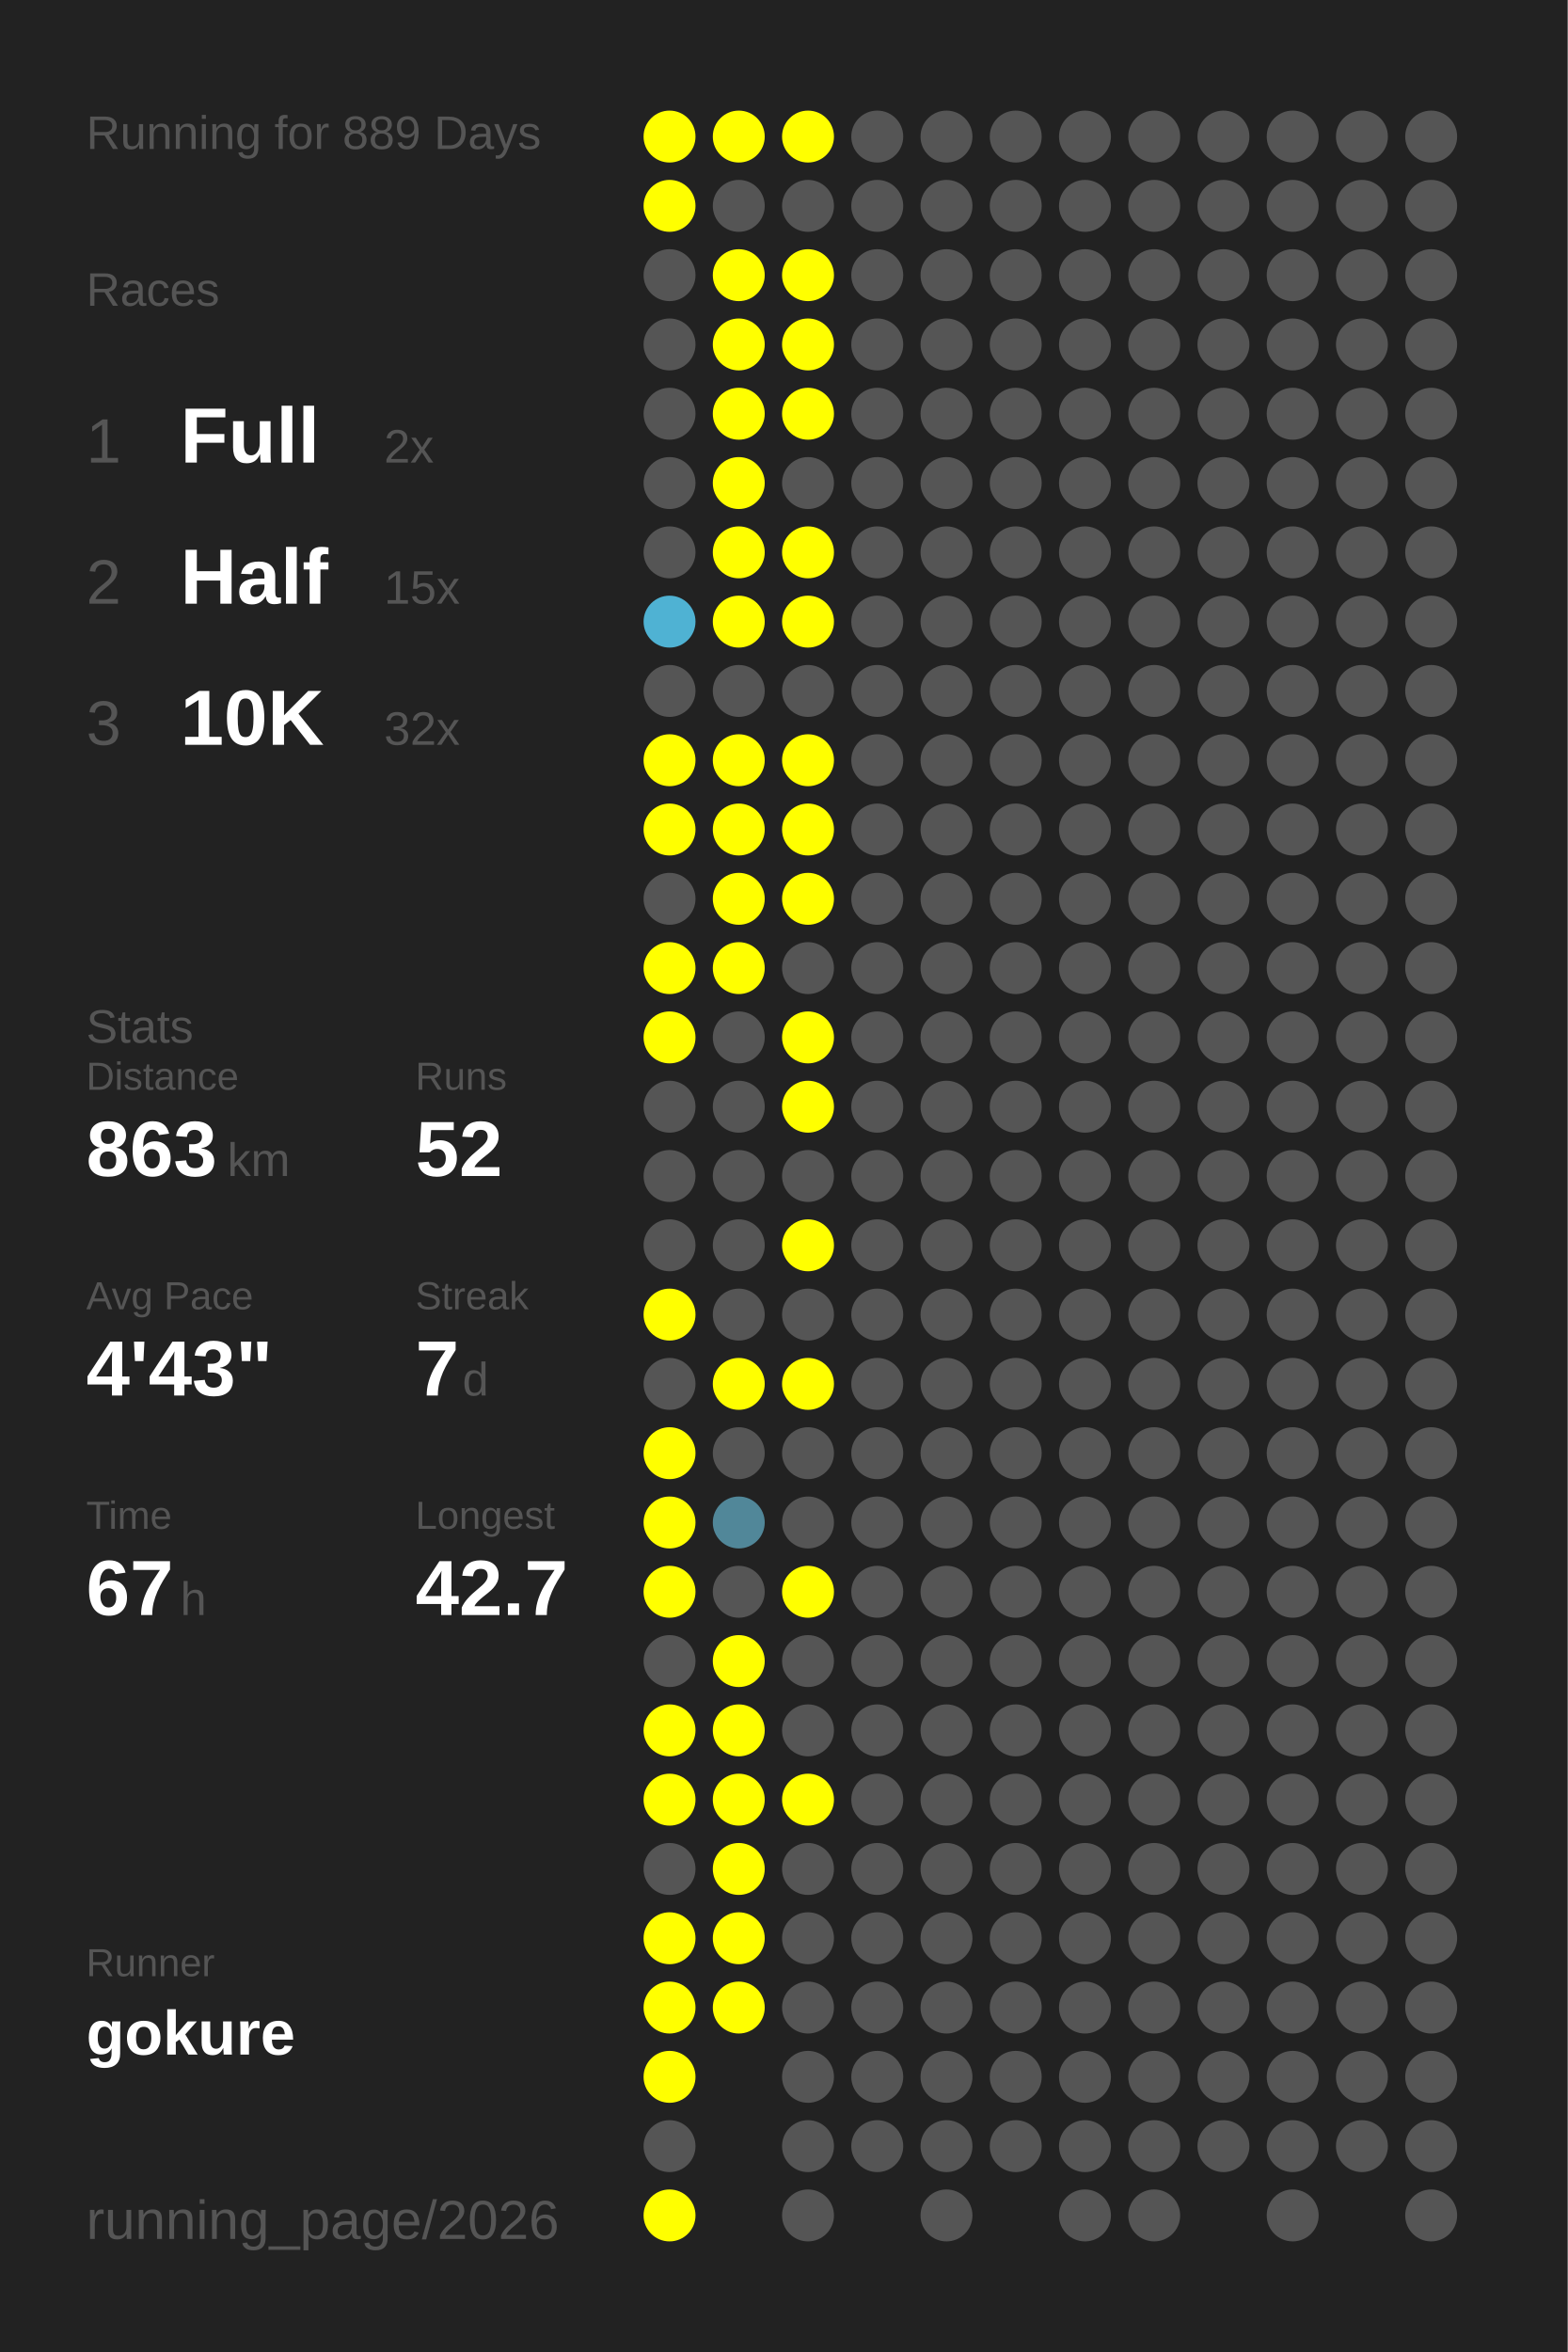
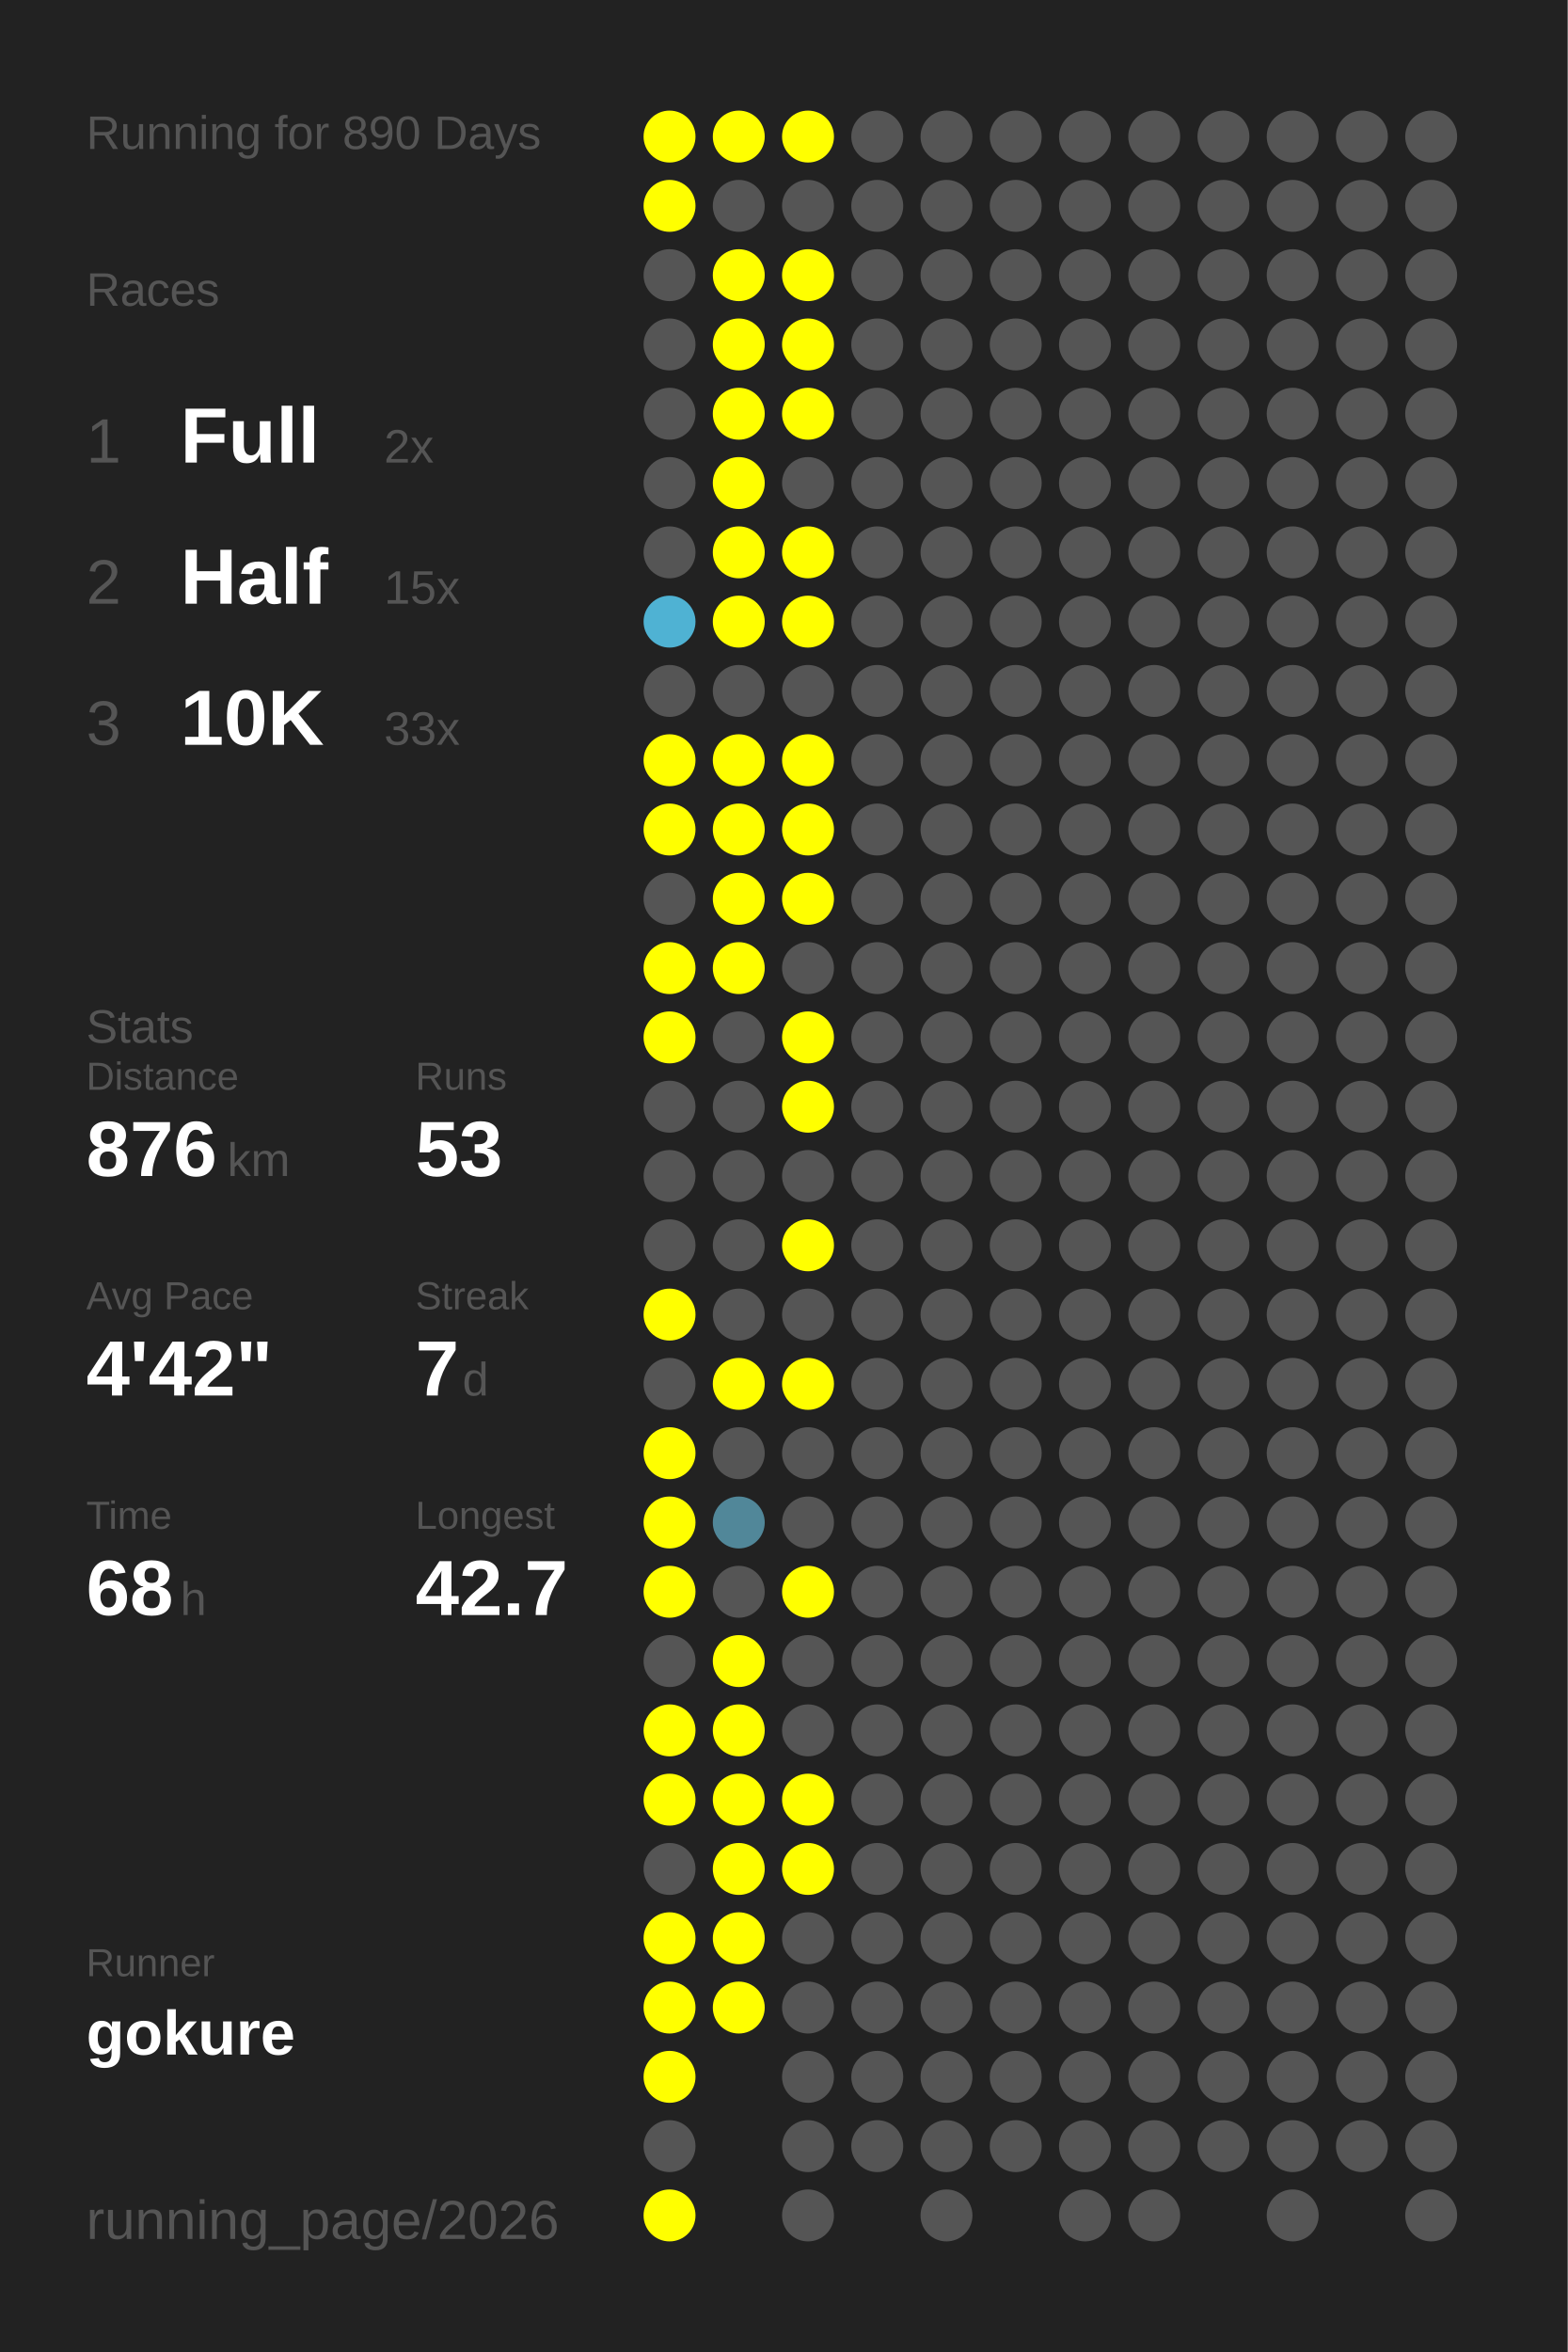
<svg xmlns="http://www.w3.org/2000/svg" baseProfile="full" height="300mm" version="1.1" viewBox="0,0,200,300" width="200mm">
  <defs />
  <rect fill="#222222" height="300" width="200" x="0" y="0" />
-   <text fill="#555555" style="font-size:6px; font-family:Arial;" x="11" y="19">Running for 889 Days</text>
+   <text fill="#555555" style="font-size:6px; font-family:Arial;" x="11" y="19">Running for 890 Days</text>
  <text fill="#555555" style="font-size:6px; font-family:Arial;" x="11" y="39">Races</text>
  <text fill="#555555" style="font-size:8px; font-family:Arial;" x="11" y="59">1</text>
  <text fill="#FFFFFF" style="font-size:10px; font-family:Arial; font-weight:bold;" x="23" y="59">Full</text>
  <text fill="#555555" style="font-size:6px; font-family:Arial;" x="49" y="59">2x</text>
  <text fill="#555555" style="font-size:8px; font-family:Arial;" x="11" y="77">2</text>
  <text fill="#FFFFFF" style="font-size:10px; font-family:Arial; font-weight:bold;" x="23" y="77">Half</text>
  <text fill="#555555" style="font-size:6px; font-family:Arial;" x="49" y="77">15x</text>
  <text fill="#555555" style="font-size:8px; font-family:Arial;" x="11" y="95">3</text>
  <text fill="#FFFFFF" style="font-size:10px; font-family:Arial; font-weight:bold;" x="23" y="95">10K</text>
-   <text fill="#555555" style="font-size:6px; font-family:Arial;" x="49" y="95">32x</text>
+   <text fill="#555555" style="font-size:6px; font-family:Arial;" x="49" y="95">33x</text>
  <text fill="#555555" style="font-size:6px; font-family:Arial;" x="11" y="133">Stats</text>
  <text fill="#555555" style="font-size:5px; font-family:Arial;" x="11" y="139">Distance</text>
-   <text fill="#FFFFFF" style="font-size:10px; font-family:Arial; font-weight:bold;" x="11" y="150">863</text>
+   <text fill="#FFFFFF" style="font-size:10px; font-family:Arial; font-weight:bold;" x="11" y="150">876</text>
  <text fill="#555555" style="font-size:6px; font-family:Arial;" x="29" y="150">km</text>
  <text fill="#555555" style="font-size:5px; font-family:Arial;" x="53" y="139">Runs</text>
-   <text fill="#FFFFFF" style="font-size:10px; font-family:Arial; font-weight:bold;" x="53" y="150">52</text>
+   <text fill="#FFFFFF" style="font-size:10px; font-family:Arial; font-weight:bold;" x="53" y="150">53</text>
  <text fill="#555555" style="font-size:5px; font-family:Arial;" x="11" y="167">Avg Pace</text>
-   <text fill="#FFFFFF" style="font-size:10px; font-family:Arial; font-weight:bold;" x="11" y="178">4'43"</text>
+   <text fill="#FFFFFF" style="font-size:10px; font-family:Arial; font-weight:bold;" x="11" y="178">4'42"</text>
  <text fill="#555555" style="font-size:5px; font-family:Arial;" x="53" y="167">Streak</text>
  <text fill="#FFFFFF" style="font-size:10px; font-family:Arial; font-weight:bold;" x="53" y="178">7</text>
  <text fill="#555555" style="font-size:6px; font-family:Arial;" x="59" y="178">d</text>
  <text fill="#555555" style="font-size:5px; font-family:Arial;" x="11" y="195">Time</text>
-   <text fill="#FFFFFF" style="font-size:10px; font-family:Arial; font-weight:bold;" x="11" y="206">67</text>
+   <text fill="#FFFFFF" style="font-size:10px; font-family:Arial; font-weight:bold;" x="11" y="206">68</text>
  <text fill="#555555" style="font-size:6px; font-family:Arial;" x="23" y="206">h</text>
  <text fill="#555555" style="font-size:5px; font-family:Arial;" x="53" y="195">Longest</text>
  <text fill="#FFFFFF" style="font-size:10px; font-family:Arial; font-weight:bold;" x="53" y="206">42.7</text>
  <text fill="#555555" style="font-size:5px; font-family:Arial;" x="11" y="252.065">Runner</text>
  <text fill="#FFFFFF" style="font-size:8px; font-family:Arial; font-weight:bold;" x="11" y="262.065">gokure</text>
  <text fill="#555555" style="font-size:7px; font-family:Arial;" x="11" y="285.581">running_page/2026</text>
  <circle cx="85.417" cy="17.419" fill="#FFFF00" r="3.312" />
  <circle cx="85.417" cy="26.258" fill="#FFFF00" r="3.312" />
  <circle cx="85.417" cy="35.097" fill="#555555" r="3.312" />
  <circle cx="85.417" cy="43.935" fill="#555555" r="3.312" />
  <circle cx="85.417" cy="52.774" fill="#555555" r="3.312" />
  <circle cx="85.417" cy="61.613" fill="#555555" r="3.312" />
  <circle cx="85.417" cy="70.452" fill="#555555" r="3.312" />
  <circle cx="85.417" cy="79.29" fill="#4fb2d3" r="3.312" />
  <circle cx="85.417" cy="88.129" fill="#555555" r="3.312" />
  <circle cx="85.417" cy="96.968" fill="#FFFF00" r="3.312" />
  <circle cx="85.417" cy="105.806" fill="#FFFF00" r="3.312" />
  <circle cx="85.417" cy="114.645" fill="#555555" r="3.312" />
  <circle cx="85.417" cy="123.484" fill="#FFFF00" r="3.312" />
  <circle cx="85.417" cy="132.323" fill="#FFFF00" r="3.312" />
  <circle cx="85.417" cy="141.161" fill="#555555" r="3.312" />
  <circle cx="85.417" cy="150" fill="#555555" r="3.312" />
  <circle cx="85.417" cy="158.839" fill="#555555" r="3.312" />
  <circle cx="85.417" cy="167.677" fill="#FFFF00" r="3.312" />
  <circle cx="85.417" cy="176.516" fill="#555555" r="3.312" />
  <circle cx="85.417" cy="185.355" fill="#FFFF00" r="3.312" />
  <circle cx="85.417" cy="194.194" fill="#FFFF00" r="3.312" />
  <circle cx="85.417" cy="203.032" fill="#FFFF00" r="3.312" />
  <circle cx="85.417" cy="211.871" fill="#555555" r="3.312" />
  <circle cx="85.417" cy="220.71" fill="#FFFF00" r="3.312" />
  <circle cx="85.417" cy="229.548" fill="#FFFF00" r="3.312" />
  <circle cx="85.417" cy="238.387" fill="#555555" r="3.312" />
  <circle cx="85.417" cy="247.226" fill="#FFFF00" r="3.312" />
  <circle cx="85.417" cy="256.065" fill="#FFFF00" r="3.312" />
  <circle cx="85.417" cy="264.903" fill="#FFFF00" r="3.312" />
  <circle cx="85.417" cy="273.742" fill="#555555" r="3.312" />
  <circle cx="85.417" cy="282.581" fill="#FFFF00" r="3.312" />
  <circle cx="94.25" cy="17.419" fill="#FFFF00" r="3.312" />
  <circle cx="94.25" cy="26.258" fill="#555555" r="3.312" />
  <circle cx="94.25" cy="35.097" fill="#FFFF00" r="3.312" />
  <circle cx="94.25" cy="43.935" fill="#FFFF00" r="3.312" />
  <circle cx="94.25" cy="52.774" fill="#FFFF00" r="3.312" />
  <circle cx="94.25" cy="61.613" fill="#FFFF00" r="3.312" />
  <circle cx="94.25" cy="70.452" fill="#FFFF00" r="3.312" />
  <circle cx="94.25" cy="79.29" fill="#FFFF00" r="3.312" />
  <circle cx="94.25" cy="88.129" fill="#555555" r="3.312" />
  <circle cx="94.25" cy="96.968" fill="#FFFF00" r="3.312" />
  <circle cx="94.25" cy="105.806" fill="#FFFF00" r="3.312" />
  <circle cx="94.25" cy="114.645" fill="#FFFF00" r="3.312" />
  <circle cx="94.25" cy="123.484" fill="#FFFF00" r="3.312" />
  <circle cx="94.25" cy="132.323" fill="#555555" r="3.312" />
  <circle cx="94.25" cy="141.161" fill="#555555" r="3.312" />
  <circle cx="94.25" cy="150" fill="#555555" r="3.312" />
  <circle cx="94.25" cy="158.839" fill="#555555" r="3.312" />
  <circle cx="94.25" cy="167.677" fill="#555555" r="3.312" />
  <circle cx="94.25" cy="176.516" fill="#FFFF00" r="3.312" />
  <circle cx="94.25" cy="185.355" fill="#555555" r="3.312" />
  <circle cx="94.25" cy="194.194" fill="#518799" r="3.312" />
  <circle cx="94.25" cy="203.032" fill="#555555" r="3.312" />
  <circle cx="94.25" cy="211.871" fill="#FFFF00" r="3.312" />
  <circle cx="94.25" cy="220.71" fill="#FFFF00" r="3.312" />
  <circle cx="94.25" cy="229.548" fill="#FFFF00" r="3.312" />
  <circle cx="94.25" cy="238.387" fill="#FFFF00" r="3.312" />
  <circle cx="94.25" cy="247.226" fill="#FFFF00" r="3.312" />
  <circle cx="94.25" cy="256.065" fill="#FFFF00" r="3.312" />
  <circle cx="103.083" cy="17.419" fill="#FFFF00" r="3.312" />
  <circle cx="103.083" cy="26.258" fill="#555555" r="3.312" />
  <circle cx="103.083" cy="35.097" fill="#FFFF00" r="3.312" />
  <circle cx="103.083" cy="43.935" fill="#FFFF00" r="3.312" />
  <circle cx="103.083" cy="52.774" fill="#FFFF00" r="3.312" />
  <circle cx="103.083" cy="61.613" fill="#555555" r="3.312" />
  <circle cx="103.083" cy="70.452" fill="#FFFF00" r="3.312" />
  <circle cx="103.083" cy="79.29" fill="#FFFF00" r="3.312" />
  <circle cx="103.083" cy="88.129" fill="#555555" r="3.312" />
  <circle cx="103.083" cy="96.968" fill="#FFFF00" r="3.312" />
  <circle cx="103.083" cy="105.806" fill="#FFFF00" r="3.312" />
  <circle cx="103.083" cy="114.645" fill="#FFFF00" r="3.312" />
  <circle cx="103.083" cy="123.484" fill="#555555" r="3.312" />
  <circle cx="103.083" cy="132.323" fill="#FFFF00" r="3.312" />
  <circle cx="103.083" cy="141.161" fill="#FFFF00" r="3.312" />
  <circle cx="103.083" cy="150" fill="#555555" r="3.312" />
  <circle cx="103.083" cy="158.839" fill="#FFFF00" r="3.312" />
  <circle cx="103.083" cy="167.677" fill="#555555" r="3.312" />
  <circle cx="103.083" cy="176.516" fill="#FFFF00" r="3.312" />
  <circle cx="103.083" cy="185.355" fill="#555555" r="3.312" />
  <circle cx="103.083" cy="194.194" fill="#555555" r="3.312" />
  <circle cx="103.083" cy="203.032" fill="#FFFF00" r="3.312" />
  <circle cx="103.083" cy="211.871" fill="#555555" r="3.312" />
  <circle cx="103.083" cy="220.71" fill="#555555" r="3.312" />
  <circle cx="103.083" cy="229.548" fill="#FFFF00" r="3.312" />
-   <circle cx="103.083" cy="238.387" fill="#555555" r="3.312" />
+   <circle cx="103.083" cy="238.387" fill="#FFFF00" r="3.312" />
  <circle cx="103.083" cy="247.226" fill="#555555" r="3.312" />
  <circle cx="103.083" cy="256.065" fill="#555555" r="3.312" />
  <circle cx="103.083" cy="264.903" fill="#555555" r="3.312" />
  <circle cx="103.083" cy="273.742" fill="#555555" r="3.312" />
  <circle cx="103.083" cy="282.581" fill="#555555" r="3.312" />
  <circle cx="111.917" cy="17.419" fill="#555555" r="3.312" />
  <circle cx="111.917" cy="26.258" fill="#555555" r="3.312" />
  <circle cx="111.917" cy="35.097" fill="#555555" r="3.312" />
  <circle cx="111.917" cy="43.935" fill="#555555" r="3.312" />
  <circle cx="111.917" cy="52.774" fill="#555555" r="3.312" />
  <circle cx="111.917" cy="61.613" fill="#555555" r="3.312" />
  <circle cx="111.917" cy="70.452" fill="#555555" r="3.312" />
  <circle cx="111.917" cy="79.29" fill="#555555" r="3.312" />
  <circle cx="111.917" cy="88.129" fill="#555555" r="3.312" />
  <circle cx="111.917" cy="96.968" fill="#555555" r="3.312" />
  <circle cx="111.917" cy="105.806" fill="#555555" r="3.312" />
  <circle cx="111.917" cy="114.645" fill="#555555" r="3.312" />
  <circle cx="111.917" cy="123.484" fill="#555555" r="3.312" />
  <circle cx="111.917" cy="132.323" fill="#555555" r="3.312" />
  <circle cx="111.917" cy="141.161" fill="#555555" r="3.312" />
  <circle cx="111.917" cy="150" fill="#555555" r="3.312" />
  <circle cx="111.917" cy="158.839" fill="#555555" r="3.312" />
  <circle cx="111.917" cy="167.677" fill="#555555" r="3.312" />
  <circle cx="111.917" cy="176.516" fill="#555555" r="3.312" />
  <circle cx="111.917" cy="185.355" fill="#555555" r="3.312" />
  <circle cx="111.917" cy="194.194" fill="#555555" r="3.312" />
  <circle cx="111.917" cy="203.032" fill="#555555" r="3.312" />
  <circle cx="111.917" cy="211.871" fill="#555555" r="3.312" />
  <circle cx="111.917" cy="220.71" fill="#555555" r="3.312" />
  <circle cx="111.917" cy="229.548" fill="#555555" r="3.312" />
  <circle cx="111.917" cy="238.387" fill="#555555" r="3.312" />
  <circle cx="111.917" cy="247.226" fill="#555555" r="3.312" />
  <circle cx="111.917" cy="256.065" fill="#555555" r="3.312" />
  <circle cx="111.917" cy="264.903" fill="#555555" r="3.312" />
  <circle cx="111.917" cy="273.742" fill="#555555" r="3.312" />
  <circle cx="120.75" cy="17.419" fill="#555555" r="3.312" />
  <circle cx="120.75" cy="26.258" fill="#555555" r="3.312" />
  <circle cx="120.75" cy="35.097" fill="#555555" r="3.312" />
  <circle cx="120.75" cy="43.935" fill="#555555" r="3.312" />
  <circle cx="120.75" cy="52.774" fill="#555555" r="3.312" />
  <circle cx="120.75" cy="61.613" fill="#555555" r="3.312" />
  <circle cx="120.75" cy="70.452" fill="#555555" r="3.312" />
  <circle cx="120.75" cy="79.29" fill="#555555" r="3.312" />
  <circle cx="120.75" cy="88.129" fill="#555555" r="3.312" />
  <circle cx="120.75" cy="96.968" fill="#555555" r="3.312" />
  <circle cx="120.75" cy="105.806" fill="#555555" r="3.312" />
  <circle cx="120.75" cy="114.645" fill="#555555" r="3.312" />
  <circle cx="120.75" cy="123.484" fill="#555555" r="3.312" />
  <circle cx="120.75" cy="132.323" fill="#555555" r="3.312" />
  <circle cx="120.75" cy="141.161" fill="#555555" r="3.312" />
  <circle cx="120.75" cy="150" fill="#555555" r="3.312" />
  <circle cx="120.75" cy="158.839" fill="#555555" r="3.312" />
  <circle cx="120.75" cy="167.677" fill="#555555" r="3.312" />
  <circle cx="120.75" cy="176.516" fill="#555555" r="3.312" />
  <circle cx="120.75" cy="185.355" fill="#555555" r="3.312" />
  <circle cx="120.75" cy="194.194" fill="#555555" r="3.312" />
  <circle cx="120.75" cy="203.032" fill="#555555" r="3.312" />
  <circle cx="120.75" cy="211.871" fill="#555555" r="3.312" />
  <circle cx="120.75" cy="220.71" fill="#555555" r="3.312" />
  <circle cx="120.75" cy="229.548" fill="#555555" r="3.312" />
  <circle cx="120.75" cy="238.387" fill="#555555" r="3.312" />
  <circle cx="120.75" cy="247.226" fill="#555555" r="3.312" />
  <circle cx="120.75" cy="256.065" fill="#555555" r="3.312" />
  <circle cx="120.75" cy="264.903" fill="#555555" r="3.312" />
  <circle cx="120.75" cy="273.742" fill="#555555" r="3.312" />
  <circle cx="120.75" cy="282.581" fill="#555555" r="3.312" />
  <circle cx="129.583" cy="17.419" fill="#555555" r="3.312" />
  <circle cx="129.583" cy="26.258" fill="#555555" r="3.312" />
  <circle cx="129.583" cy="35.097" fill="#555555" r="3.312" />
  <circle cx="129.583" cy="43.935" fill="#555555" r="3.312" />
  <circle cx="129.583" cy="52.774" fill="#555555" r="3.312" />
  <circle cx="129.583" cy="61.613" fill="#555555" r="3.312" />
  <circle cx="129.583" cy="70.452" fill="#555555" r="3.312" />
  <circle cx="129.583" cy="79.29" fill="#555555" r="3.312" />
  <circle cx="129.583" cy="88.129" fill="#555555" r="3.312" />
  <circle cx="129.583" cy="96.968" fill="#555555" r="3.312" />
  <circle cx="129.583" cy="105.806" fill="#555555" r="3.312" />
  <circle cx="129.583" cy="114.645" fill="#555555" r="3.312" />
  <circle cx="129.583" cy="123.484" fill="#555555" r="3.312" />
  <circle cx="129.583" cy="132.323" fill="#555555" r="3.312" />
  <circle cx="129.583" cy="141.161" fill="#555555" r="3.312" />
  <circle cx="129.583" cy="150" fill="#555555" r="3.312" />
  <circle cx="129.583" cy="158.839" fill="#555555" r="3.312" />
  <circle cx="129.583" cy="167.677" fill="#555555" r="3.312" />
  <circle cx="129.583" cy="176.516" fill="#555555" r="3.312" />
  <circle cx="129.583" cy="185.355" fill="#555555" r="3.312" />
  <circle cx="129.583" cy="194.194" fill="#555555" r="3.312" />
  <circle cx="129.583" cy="203.032" fill="#555555" r="3.312" />
  <circle cx="129.583" cy="211.871" fill="#555555" r="3.312" />
  <circle cx="129.583" cy="220.71" fill="#555555" r="3.312" />
  <circle cx="129.583" cy="229.548" fill="#555555" r="3.312" />
  <circle cx="129.583" cy="238.387" fill="#555555" r="3.312" />
  <circle cx="129.583" cy="247.226" fill="#555555" r="3.312" />
  <circle cx="129.583" cy="256.065" fill="#555555" r="3.312" />
  <circle cx="129.583" cy="264.903" fill="#555555" r="3.312" />
  <circle cx="129.583" cy="273.742" fill="#555555" r="3.312" />
  <circle cx="138.417" cy="17.419" fill="#555555" r="3.312" />
  <circle cx="138.417" cy="26.258" fill="#555555" r="3.312" />
  <circle cx="138.417" cy="35.097" fill="#555555" r="3.312" />
  <circle cx="138.417" cy="43.935" fill="#555555" r="3.312" />
  <circle cx="138.417" cy="52.774" fill="#555555" r="3.312" />
  <circle cx="138.417" cy="61.613" fill="#555555" r="3.312" />
  <circle cx="138.417" cy="70.452" fill="#555555" r="3.312" />
  <circle cx="138.417" cy="79.29" fill="#555555" r="3.312" />
  <circle cx="138.417" cy="88.129" fill="#555555" r="3.312" />
  <circle cx="138.417" cy="96.968" fill="#555555" r="3.312" />
  <circle cx="138.417" cy="105.806" fill="#555555" r="3.312" />
  <circle cx="138.417" cy="114.645" fill="#555555" r="3.312" />
  <circle cx="138.417" cy="123.484" fill="#555555" r="3.312" />
  <circle cx="138.417" cy="132.323" fill="#555555" r="3.312" />
  <circle cx="138.417" cy="141.161" fill="#555555" r="3.312" />
  <circle cx="138.417" cy="150" fill="#555555" r="3.312" />
  <circle cx="138.417" cy="158.839" fill="#555555" r="3.312" />
  <circle cx="138.417" cy="167.677" fill="#555555" r="3.312" />
  <circle cx="138.417" cy="176.516" fill="#555555" r="3.312" />
  <circle cx="138.417" cy="185.355" fill="#555555" r="3.312" />
  <circle cx="138.417" cy="194.194" fill="#555555" r="3.312" />
  <circle cx="138.417" cy="203.032" fill="#555555" r="3.312" />
  <circle cx="138.417" cy="211.871" fill="#555555" r="3.312" />
  <circle cx="138.417" cy="220.71" fill="#555555" r="3.312" />
  <circle cx="138.417" cy="229.548" fill="#555555" r="3.312" />
  <circle cx="138.417" cy="238.387" fill="#555555" r="3.312" />
  <circle cx="138.417" cy="247.226" fill="#555555" r="3.312" />
  <circle cx="138.417" cy="256.065" fill="#555555" r="3.312" />
  <circle cx="138.417" cy="264.903" fill="#555555" r="3.312" />
  <circle cx="138.417" cy="273.742" fill="#555555" r="3.312" />
  <circle cx="138.417" cy="282.581" fill="#555555" r="3.312" />
  <circle cx="147.25" cy="17.419" fill="#555555" r="3.312" />
  <circle cx="147.25" cy="26.258" fill="#555555" r="3.312" />
  <circle cx="147.25" cy="35.097" fill="#555555" r="3.312" />
  <circle cx="147.25" cy="43.935" fill="#555555" r="3.312" />
  <circle cx="147.25" cy="52.774" fill="#555555" r="3.312" />
  <circle cx="147.25" cy="61.613" fill="#555555" r="3.312" />
  <circle cx="147.25" cy="70.452" fill="#555555" r="3.312" />
  <circle cx="147.25" cy="79.29" fill="#555555" r="3.312" />
  <circle cx="147.25" cy="88.129" fill="#555555" r="3.312" />
  <circle cx="147.25" cy="96.968" fill="#555555" r="3.312" />
  <circle cx="147.25" cy="105.806" fill="#555555" r="3.312" />
  <circle cx="147.25" cy="114.645" fill="#555555" r="3.312" />
  <circle cx="147.25" cy="123.484" fill="#555555" r="3.312" />
  <circle cx="147.25" cy="132.323" fill="#555555" r="3.312" />
  <circle cx="147.25" cy="141.161" fill="#555555" r="3.312" />
  <circle cx="147.25" cy="150" fill="#555555" r="3.312" />
  <circle cx="147.25" cy="158.839" fill="#555555" r="3.312" />
  <circle cx="147.25" cy="167.677" fill="#555555" r="3.312" />
  <circle cx="147.25" cy="176.516" fill="#555555" r="3.312" />
  <circle cx="147.25" cy="185.355" fill="#555555" r="3.312" />
  <circle cx="147.25" cy="194.194" fill="#555555" r="3.312" />
  <circle cx="147.25" cy="203.032" fill="#555555" r="3.312" />
  <circle cx="147.25" cy="211.871" fill="#555555" r="3.312" />
  <circle cx="147.25" cy="220.71" fill="#555555" r="3.312" />
  <circle cx="147.25" cy="229.548" fill="#555555" r="3.312" />
  <circle cx="147.25" cy="238.387" fill="#555555" r="3.312" />
  <circle cx="147.25" cy="247.226" fill="#555555" r="3.312" />
  <circle cx="147.25" cy="256.065" fill="#555555" r="3.312" />
  <circle cx="147.25" cy="264.903" fill="#555555" r="3.312" />
  <circle cx="147.25" cy="273.742" fill="#555555" r="3.312" />
  <circle cx="147.25" cy="282.581" fill="#555555" r="3.312" />
  <circle cx="156.083" cy="17.419" fill="#555555" r="3.312" />
  <circle cx="156.083" cy="26.258" fill="#555555" r="3.312" />
  <circle cx="156.083" cy="35.097" fill="#555555" r="3.312" />
  <circle cx="156.083" cy="43.935" fill="#555555" r="3.312" />
  <circle cx="156.083" cy="52.774" fill="#555555" r="3.312" />
  <circle cx="156.083" cy="61.613" fill="#555555" r="3.312" />
  <circle cx="156.083" cy="70.452" fill="#555555" r="3.312" />
  <circle cx="156.083" cy="79.29" fill="#555555" r="3.312" />
  <circle cx="156.083" cy="88.129" fill="#555555" r="3.312" />
  <circle cx="156.083" cy="96.968" fill="#555555" r="3.312" />
  <circle cx="156.083" cy="105.806" fill="#555555" r="3.312" />
  <circle cx="156.083" cy="114.645" fill="#555555" r="3.312" />
  <circle cx="156.083" cy="123.484" fill="#555555" r="3.312" />
  <circle cx="156.083" cy="132.323" fill="#555555" r="3.312" />
  <circle cx="156.083" cy="141.161" fill="#555555" r="3.312" />
  <circle cx="156.083" cy="150" fill="#555555" r="3.312" />
  <circle cx="156.083" cy="158.839" fill="#555555" r="3.312" />
  <circle cx="156.083" cy="167.677" fill="#555555" r="3.312" />
  <circle cx="156.083" cy="176.516" fill="#555555" r="3.312" />
  <circle cx="156.083" cy="185.355" fill="#555555" r="3.312" />
  <circle cx="156.083" cy="194.194" fill="#555555" r="3.312" />
  <circle cx="156.083" cy="203.032" fill="#555555" r="3.312" />
  <circle cx="156.083" cy="211.871" fill="#555555" r="3.312" />
  <circle cx="156.083" cy="220.71" fill="#555555" r="3.312" />
  <circle cx="156.083" cy="229.548" fill="#555555" r="3.312" />
  <circle cx="156.083" cy="238.387" fill="#555555" r="3.312" />
  <circle cx="156.083" cy="247.226" fill="#555555" r="3.312" />
  <circle cx="156.083" cy="256.065" fill="#555555" r="3.312" />
  <circle cx="156.083" cy="264.903" fill="#555555" r="3.312" />
  <circle cx="156.083" cy="273.742" fill="#555555" r="3.312" />
  <circle cx="164.917" cy="17.419" fill="#555555" r="3.312" />
  <circle cx="164.917" cy="26.258" fill="#555555" r="3.312" />
  <circle cx="164.917" cy="35.097" fill="#555555" r="3.312" />
  <circle cx="164.917" cy="43.935" fill="#555555" r="3.312" />
  <circle cx="164.917" cy="52.774" fill="#555555" r="3.312" />
  <circle cx="164.917" cy="61.613" fill="#555555" r="3.312" />
  <circle cx="164.917" cy="70.452" fill="#555555" r="3.312" />
  <circle cx="164.917" cy="79.29" fill="#555555" r="3.312" />
  <circle cx="164.917" cy="88.129" fill="#555555" r="3.312" />
  <circle cx="164.917" cy="96.968" fill="#555555" r="3.312" />
  <circle cx="164.917" cy="105.806" fill="#555555" r="3.312" />
  <circle cx="164.917" cy="114.645" fill="#555555" r="3.312" />
  <circle cx="164.917" cy="123.484" fill="#555555" r="3.312" />
  <circle cx="164.917" cy="132.323" fill="#555555" r="3.312" />
  <circle cx="164.917" cy="141.161" fill="#555555" r="3.312" />
  <circle cx="164.917" cy="150" fill="#555555" r="3.312" />
  <circle cx="164.917" cy="158.839" fill="#555555" r="3.312" />
  <circle cx="164.917" cy="167.677" fill="#555555" r="3.312" />
  <circle cx="164.917" cy="176.516" fill="#555555" r="3.312" />
  <circle cx="164.917" cy="185.355" fill="#555555" r="3.312" />
  <circle cx="164.917" cy="194.194" fill="#555555" r="3.312" />
  <circle cx="164.917" cy="203.032" fill="#555555" r="3.312" />
  <circle cx="164.917" cy="211.871" fill="#555555" r="3.312" />
  <circle cx="164.917" cy="220.71" fill="#555555" r="3.312" />
  <circle cx="164.917" cy="229.548" fill="#555555" r="3.312" />
  <circle cx="164.917" cy="238.387" fill="#555555" r="3.312" />
  <circle cx="164.917" cy="247.226" fill="#555555" r="3.312" />
  <circle cx="164.917" cy="256.065" fill="#555555" r="3.312" />
  <circle cx="164.917" cy="264.903" fill="#555555" r="3.312" />
  <circle cx="164.917" cy="273.742" fill="#555555" r="3.312" />
  <circle cx="164.917" cy="282.581" fill="#555555" r="3.312" />
  <circle cx="173.75" cy="17.419" fill="#555555" r="3.312" />
  <circle cx="173.75" cy="26.258" fill="#555555" r="3.312" />
  <circle cx="173.75" cy="35.097" fill="#555555" r="3.312" />
  <circle cx="173.75" cy="43.935" fill="#555555" r="3.312" />
  <circle cx="173.75" cy="52.774" fill="#555555" r="3.312" />
  <circle cx="173.75" cy="61.613" fill="#555555" r="3.312" />
  <circle cx="173.75" cy="70.452" fill="#555555" r="3.312" />
  <circle cx="173.75" cy="79.29" fill="#555555" r="3.312" />
  <circle cx="173.75" cy="88.129" fill="#555555" r="3.312" />
  <circle cx="173.75" cy="96.968" fill="#555555" r="3.312" />
  <circle cx="173.75" cy="105.806" fill="#555555" r="3.312" />
  <circle cx="173.75" cy="114.645" fill="#555555" r="3.312" />
  <circle cx="173.75" cy="123.484" fill="#555555" r="3.312" />
  <circle cx="173.75" cy="132.323" fill="#555555" r="3.312" />
  <circle cx="173.75" cy="141.161" fill="#555555" r="3.312" />
  <circle cx="173.75" cy="150" fill="#555555" r="3.312" />
  <circle cx="173.75" cy="158.839" fill="#555555" r="3.312" />
  <circle cx="173.75" cy="167.677" fill="#555555" r="3.312" />
  <circle cx="173.75" cy="176.516" fill="#555555" r="3.312" />
  <circle cx="173.75" cy="185.355" fill="#555555" r="3.312" />
  <circle cx="173.75" cy="194.194" fill="#555555" r="3.312" />
  <circle cx="173.75" cy="203.032" fill="#555555" r="3.312" />
  <circle cx="173.75" cy="211.871" fill="#555555" r="3.312" />
  <circle cx="173.75" cy="220.71" fill="#555555" r="3.312" />
  <circle cx="173.75" cy="229.548" fill="#555555" r="3.312" />
  <circle cx="173.75" cy="238.387" fill="#555555" r="3.312" />
  <circle cx="173.75" cy="247.226" fill="#555555" r="3.312" />
  <circle cx="173.75" cy="256.065" fill="#555555" r="3.312" />
  <circle cx="173.75" cy="264.903" fill="#555555" r="3.312" />
  <circle cx="173.75" cy="273.742" fill="#555555" r="3.312" />
  <circle cx="182.583" cy="17.419" fill="#555555" r="3.312" />
  <circle cx="182.583" cy="26.258" fill="#555555" r="3.312" />
  <circle cx="182.583" cy="35.097" fill="#555555" r="3.312" />
  <circle cx="182.583" cy="43.935" fill="#555555" r="3.312" />
  <circle cx="182.583" cy="52.774" fill="#555555" r="3.312" />
  <circle cx="182.583" cy="61.613" fill="#555555" r="3.312" />
  <circle cx="182.583" cy="70.452" fill="#555555" r="3.312" />
  <circle cx="182.583" cy="79.29" fill="#555555" r="3.312" />
  <circle cx="182.583" cy="88.129" fill="#555555" r="3.312" />
  <circle cx="182.583" cy="96.968" fill="#555555" r="3.312" />
  <circle cx="182.583" cy="105.806" fill="#555555" r="3.312" />
  <circle cx="182.583" cy="114.645" fill="#555555" r="3.312" />
  <circle cx="182.583" cy="123.484" fill="#555555" r="3.312" />
  <circle cx="182.583" cy="132.323" fill="#555555" r="3.312" />
  <circle cx="182.583" cy="141.161" fill="#555555" r="3.312" />
  <circle cx="182.583" cy="150" fill="#555555" r="3.312" />
  <circle cx="182.583" cy="158.839" fill="#555555" r="3.312" />
  <circle cx="182.583" cy="167.677" fill="#555555" r="3.312" />
  <circle cx="182.583" cy="176.516" fill="#555555" r="3.312" />
  <circle cx="182.583" cy="185.355" fill="#555555" r="3.312" />
  <circle cx="182.583" cy="194.194" fill="#555555" r="3.312" />
  <circle cx="182.583" cy="203.032" fill="#555555" r="3.312" />
  <circle cx="182.583" cy="211.871" fill="#555555" r="3.312" />
  <circle cx="182.583" cy="220.71" fill="#555555" r="3.312" />
  <circle cx="182.583" cy="229.548" fill="#555555" r="3.312" />
  <circle cx="182.583" cy="238.387" fill="#555555" r="3.312" />
  <circle cx="182.583" cy="247.226" fill="#555555" r="3.312" />
  <circle cx="182.583" cy="256.065" fill="#555555" r="3.312" />
  <circle cx="182.583" cy="264.903" fill="#555555" r="3.312" />
  <circle cx="182.583" cy="273.742" fill="#555555" r="3.312" />
  <circle cx="182.583" cy="282.581" fill="#555555" r="3.312" />
</svg>
